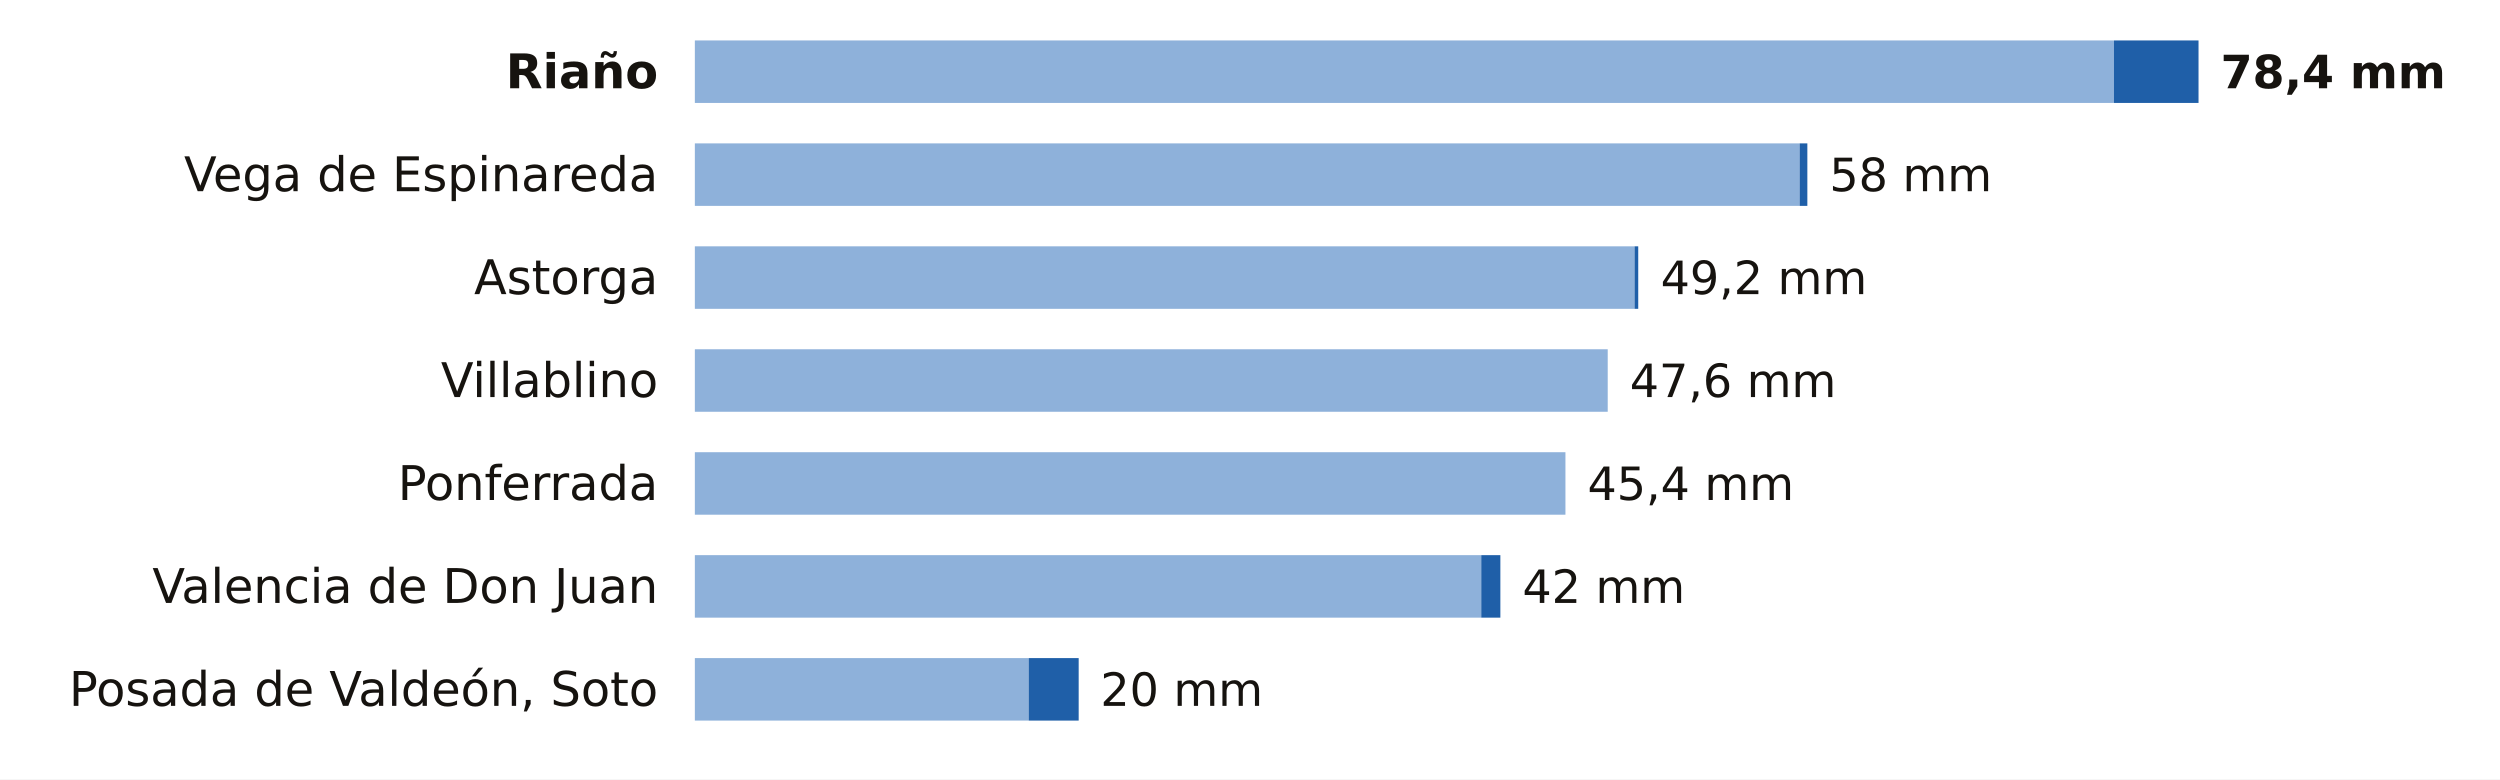
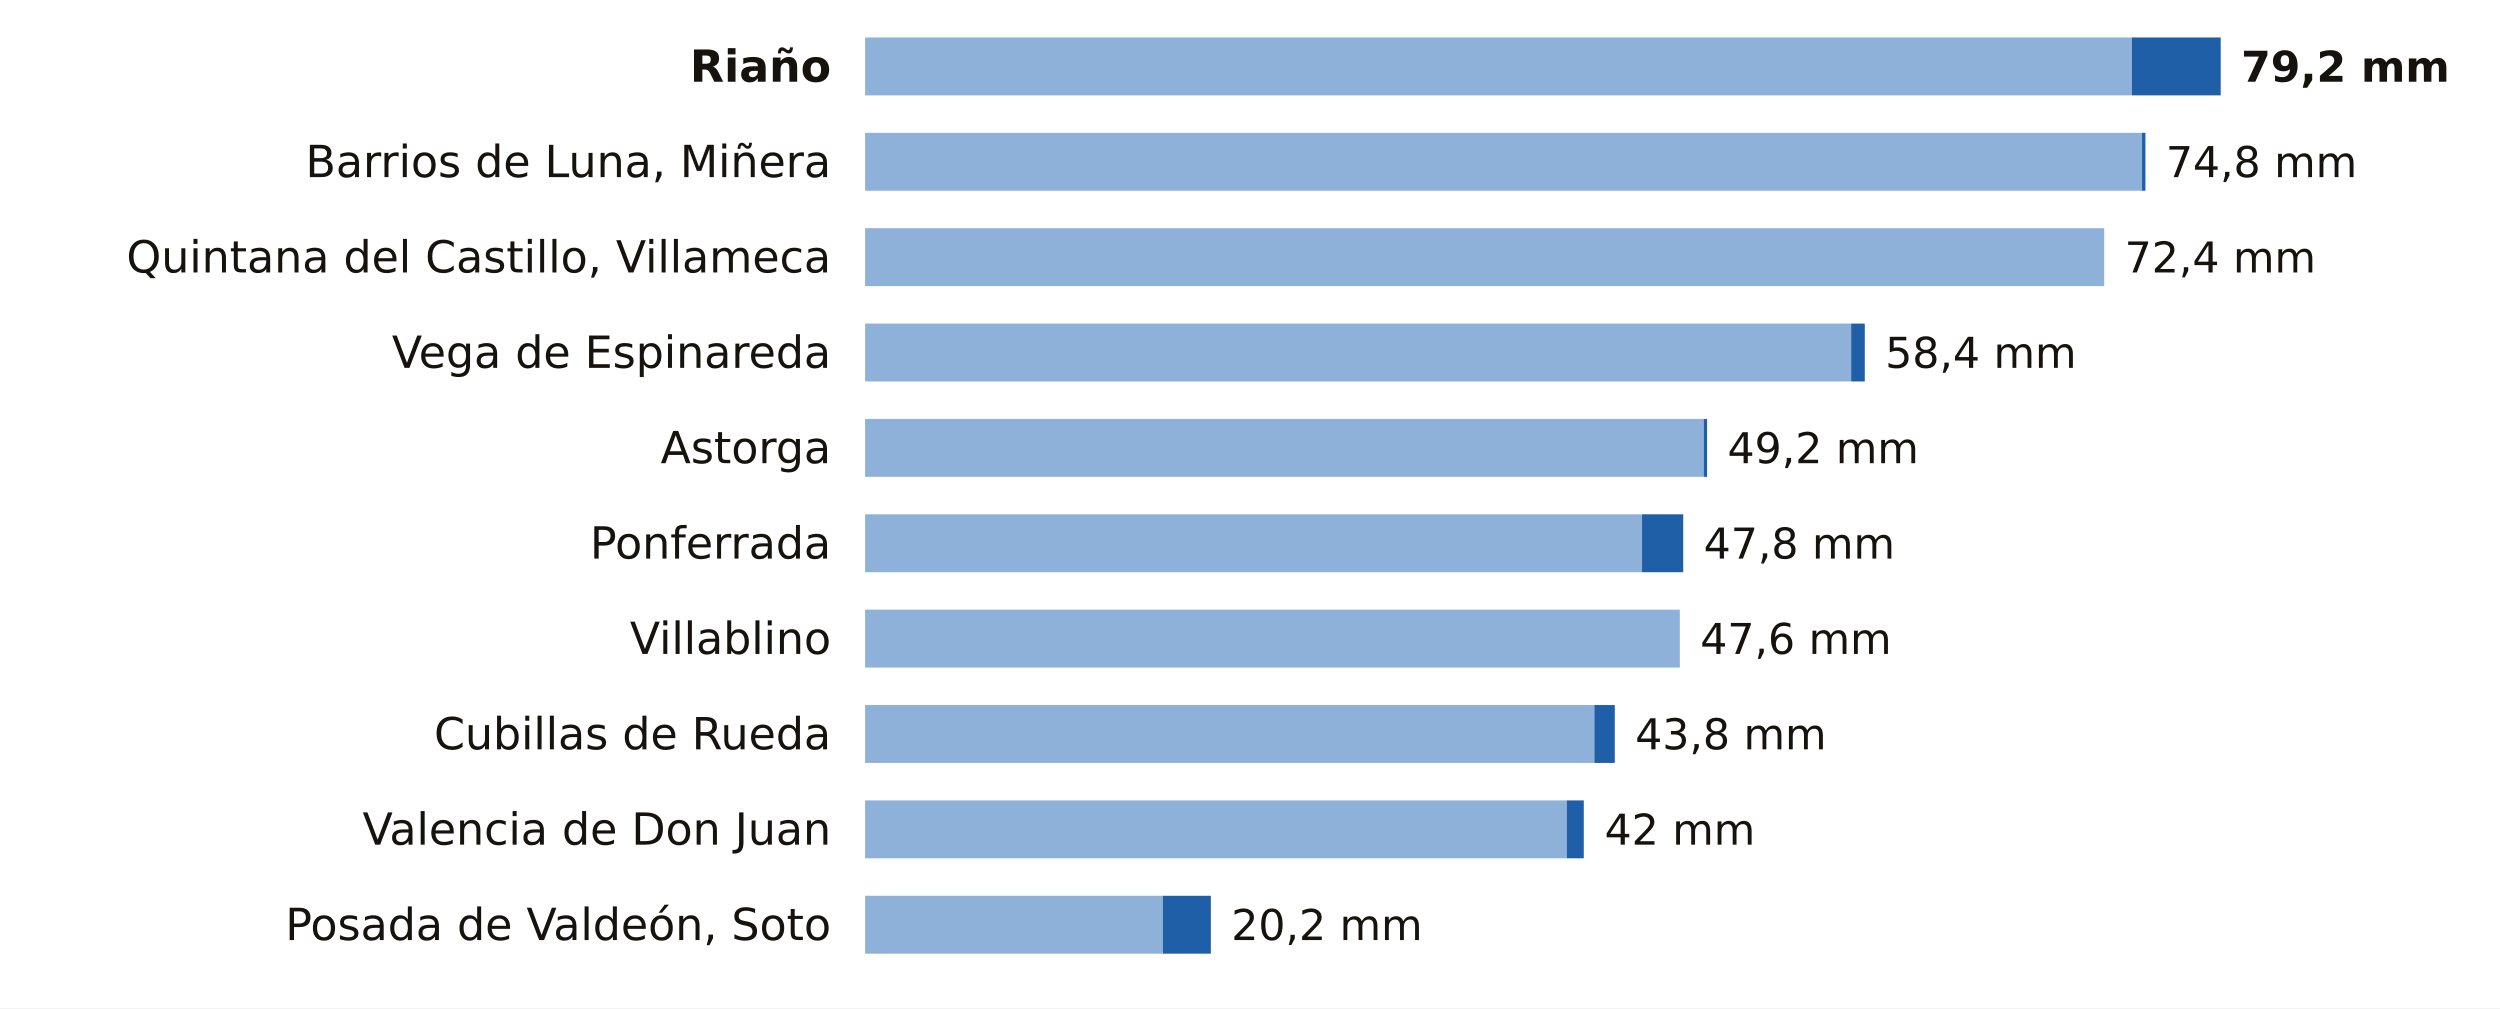
- <svg xmlns="http://www.w3.org/2000/svg" viewBox="0 0 680 212" width="680" height="212" role="img" aria-label="La lluvia de los últimos 7 días en las estaciones de AEMET de León">
-   <rect width="680" height="212" fill="#FFFFFF" />
-   <text x="179.0" y="24.0" font-size="13" fill="#16130F" text-anchor="end" font-weight="600" font-family="Public Sans, DejaVu Sans, Arial, sans-serif">Riaño</text>
-   <rect x="189" y="11" width="386.0" height="17" fill="#8EB1DA" />
-   <rect x="575.0" y="11" width="23.0" height="17" fill="#1F5FA8" />
-   <text x="604.0" y="24.0" font-size="12.5" fill="#16130F" text-anchor="start" font-weight="700" font-family="Public Sans, DejaVu Sans, Arial, sans-serif">78,4 mm</text>
-   <text x="179.0" y="52.0" font-size="13" fill="#16130F" text-anchor="end" font-weight="400" font-family="Public Sans, DejaVu Sans, Arial, sans-serif">Vega de Espinareda</text>
-   <rect x="189" y="39" width="300.5" height="17" fill="#8EB1DA" />
-   <rect x="489.5" y="39" width="2.1" height="17" fill="#1F5FA8" />
-   <text x="497.6" y="52.0" font-size="12.5" fill="#16130F" text-anchor="start" font-weight="500" font-family="Public Sans, DejaVu Sans, Arial, sans-serif">58 mm</text>
-   <text x="179.0" y="80.0" font-size="13" fill="#16130F" text-anchor="end" font-weight="400" font-family="Public Sans, DejaVu Sans, Arial, sans-serif">Astorga</text>
-   <rect x="189" y="67" width="255.6" height="17" fill="#8EB1DA" />
-   <rect x="444.6" y="67" width="1.0" height="17" fill="#1F5FA8" />
-   <text x="451.7" y="80.0" font-size="12.5" fill="#16130F" text-anchor="start" font-weight="500" font-family="Public Sans, DejaVu Sans, Arial, sans-serif">49,2 mm</text>
-   <text x="179.0" y="108.0" font-size="13" fill="#16130F" text-anchor="end" font-weight="400" font-family="Public Sans, DejaVu Sans, Arial, sans-serif">Villablino</text>
-   <rect x="189" y="95" width="248.3" height="17" fill="#8EB1DA" />
-   <text x="443.3" y="108.0" font-size="12.5" fill="#16130F" text-anchor="start" font-weight="500" font-family="Public Sans, DejaVu Sans, Arial, sans-serif">47,6 mm</text>
-   <text x="179.0" y="136.0" font-size="13" fill="#16130F" text-anchor="end" font-weight="400" font-family="Public Sans, DejaVu Sans, Arial, sans-serif">Ponferrada</text>
-   <rect x="189" y="123" width="236.8" height="17" fill="#8EB1DA" />
-   <text x="431.8" y="136.0" font-size="12.5" fill="#16130F" text-anchor="start" font-weight="500" font-family="Public Sans, DejaVu Sans, Arial, sans-serif">45,4 mm</text>
-   <text x="179.0" y="164.0" font-size="13" fill="#16130F" text-anchor="end" font-weight="400" font-family="Public Sans, DejaVu Sans, Arial, sans-serif">Valencia de Don Juan</text>
-   <rect x="189" y="151" width="213.9" height="17" fill="#8EB1DA" />
-   <rect x="402.9" y="151" width="5.2" height="17" fill="#1F5FA8" />
-   <text x="414.1" y="164.0" font-size="12.5" fill="#16130F" text-anchor="start" font-weight="500" font-family="Public Sans, DejaVu Sans, Arial, sans-serif">42 mm</text>
-   <text x="179.0" y="192.0" font-size="13" fill="#16130F" text-anchor="end" font-weight="400" font-family="Public Sans, DejaVu Sans, Arial, sans-serif">Posada de Valdeón, Soto</text>
-   <rect x="189" y="179" width="90.8" height="17" fill="#8EB1DA" />
-   <rect x="279.8" y="179" width="13.6" height="17" fill="#1F5FA8" />
-   <text x="299.3" y="192.0" font-size="12.5" fill="#16130F" text-anchor="start" font-weight="500" font-family="Public Sans, DejaVu Sans, Arial, sans-serif">20 mm</text>
+ <svg xmlns="http://www.w3.org/2000/svg" viewBox="0 0 734 296" width="734" height="296" role="img" aria-label="La lluvia de los últimos 7 días en las estaciones de AEMET de León">
+   <rect width="734" height="296" fill="#FFFFFF" />
+   <text x="244.0" y="24.0" font-size="13" fill="#16130F" text-anchor="end" font-weight="600" font-family="Public Sans, DejaVu Sans, Arial, sans-serif">Riaño</text>
+   <rect x="254" y="11" width="371.9" height="17" fill="#8EB1DA" />
+   <rect x="625.9" y="11" width="26.1" height="17" fill="#1F5FA8" />
+   <text x="658.0" y="24.0" font-size="12.5" fill="#16130F" text-anchor="start" font-weight="700" font-family="Public Sans, DejaVu Sans, Arial, sans-serif">79,2 mm</text>
+   <text x="244.0" y="52.0" font-size="13" fill="#16130F" text-anchor="end" font-weight="400" font-family="Public Sans, DejaVu Sans, Arial, sans-serif">Barrios de Luna, Miñera</text>
+   <rect x="254" y="39" width="374.9" height="17" fill="#8EB1DA" />
+   <rect x="628.9" y="39" width="1.0" height="17" fill="#1F5FA8" />
+   <text x="635.9" y="52.0" font-size="12.5" fill="#16130F" text-anchor="start" font-weight="500" font-family="Public Sans, DejaVu Sans, Arial, sans-serif">74,8 mm</text>
+   <text x="244.0" y="80.0" font-size="13" fill="#16130F" text-anchor="end" font-weight="400" font-family="Public Sans, DejaVu Sans, Arial, sans-serif">Quintana del Castillo, Villameca</text>
+   <rect x="254" y="67" width="363.8" height="17" fill="#8EB1DA" />
+   <text x="623.8" y="80.0" font-size="12.5" fill="#16130F" text-anchor="start" font-weight="500" font-family="Public Sans, DejaVu Sans, Arial, sans-serif">72,4 mm</text>
+   <text x="244.0" y="108.0" font-size="13" fill="#16130F" text-anchor="end" font-weight="400" font-family="Public Sans, DejaVu Sans, Arial, sans-serif">Vega de Espinareda</text>
+   <rect x="254" y="95" width="289.5" height="17" fill="#8EB1DA" />
+   <rect x="543.5" y="95" width="4.0" height="17" fill="#1F5FA8" />
+   <text x="553.5" y="108.0" font-size="12.5" fill="#16130F" text-anchor="start" font-weight="500" font-family="Public Sans, DejaVu Sans, Arial, sans-serif">58,4 mm</text>
+   <text x="244.0" y="136.0" font-size="13" fill="#16130F" text-anchor="end" font-weight="400" font-family="Public Sans, DejaVu Sans, Arial, sans-serif">Astorga</text>
+   <rect x="254" y="123" width="246.2" height="17" fill="#8EB1DA" />
+   <rect x="500.2" y="123" width="1.0" height="17" fill="#1F5FA8" />
+   <text x="507.2" y="136.0" font-size="12.5" fill="#16130F" text-anchor="start" font-weight="500" font-family="Public Sans, DejaVu Sans, Arial, sans-serif">49,2 mm</text>
+   <text x="244.0" y="164.0" font-size="13" fill="#16130F" text-anchor="end" font-weight="400" font-family="Public Sans, DejaVu Sans, Arial, sans-serif">Ponferrada</text>
+   <rect x="254" y="151" width="228.1" height="17" fill="#8EB1DA" />
+   <rect x="482.1" y="151" width="12.1" height="17" fill="#1F5FA8" />
+   <text x="500.2" y="164.0" font-size="12.5" fill="#16130F" text-anchor="start" font-weight="500" font-family="Public Sans, DejaVu Sans, Arial, sans-serif">47,8 mm</text>
+   <text x="244.0" y="192.0" font-size="13" fill="#16130F" text-anchor="end" font-weight="400" font-family="Public Sans, DejaVu Sans, Arial, sans-serif">Villablino</text>
+   <rect x="254" y="179" width="239.2" height="17" fill="#8EB1DA" />
+   <text x="499.2" y="192.0" font-size="12.5" fill="#16130F" text-anchor="start" font-weight="500" font-family="Public Sans, DejaVu Sans, Arial, sans-serif">47,6 mm</text>
+   <text x="244.0" y="220.0" font-size="13" fill="#16130F" text-anchor="end" font-weight="400" font-family="Public Sans, DejaVu Sans, Arial, sans-serif">Cubillas de Rueda</text>
+   <rect x="254" y="207" width="214.1" height="17" fill="#8EB1DA" />
+   <rect x="468.1" y="207" width="6.0" height="17" fill="#1F5FA8" />
+   <text x="480.1" y="220.0" font-size="12.5" fill="#16130F" text-anchor="start" font-weight="500" font-family="Public Sans, DejaVu Sans, Arial, sans-serif">43,8 mm</text>
+   <text x="244.0" y="248.0" font-size="13" fill="#16130F" text-anchor="end" font-weight="400" font-family="Public Sans, DejaVu Sans, Arial, sans-serif">Valencia de Don Juan</text>
+   <rect x="254" y="235" width="206.0" height="17" fill="#8EB1DA" />
+   <rect x="460.0" y="235" width="5.0" height="17" fill="#1F5FA8" />
+   <text x="471.1" y="248.0" font-size="12.5" fill="#16130F" text-anchor="start" font-weight="500" font-family="Public Sans, DejaVu Sans, Arial, sans-serif">42 mm</text>
+   <text x="244.0" y="276.0" font-size="13" fill="#16130F" text-anchor="end" font-weight="400" font-family="Public Sans, DejaVu Sans, Arial, sans-serif">Posada de Valdeón, Soto</text>
+   <rect x="254" y="263" width="87.4" height="17" fill="#8EB1DA" />
+   <rect x="341.4" y="263" width="14.1" height="17" fill="#1F5FA8" />
+   <text x="361.5" y="276.0" font-size="12.5" fill="#16130F" text-anchor="start" font-weight="500" font-family="Public Sans, DejaVu Sans, Arial, sans-serif">20,2 mm</text>
</svg>
